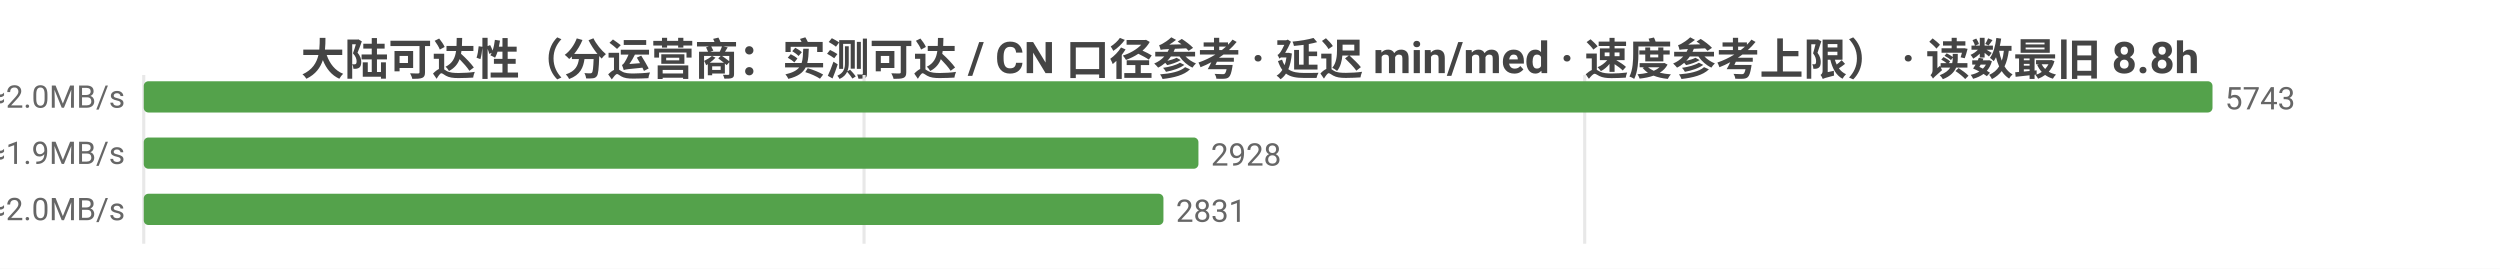
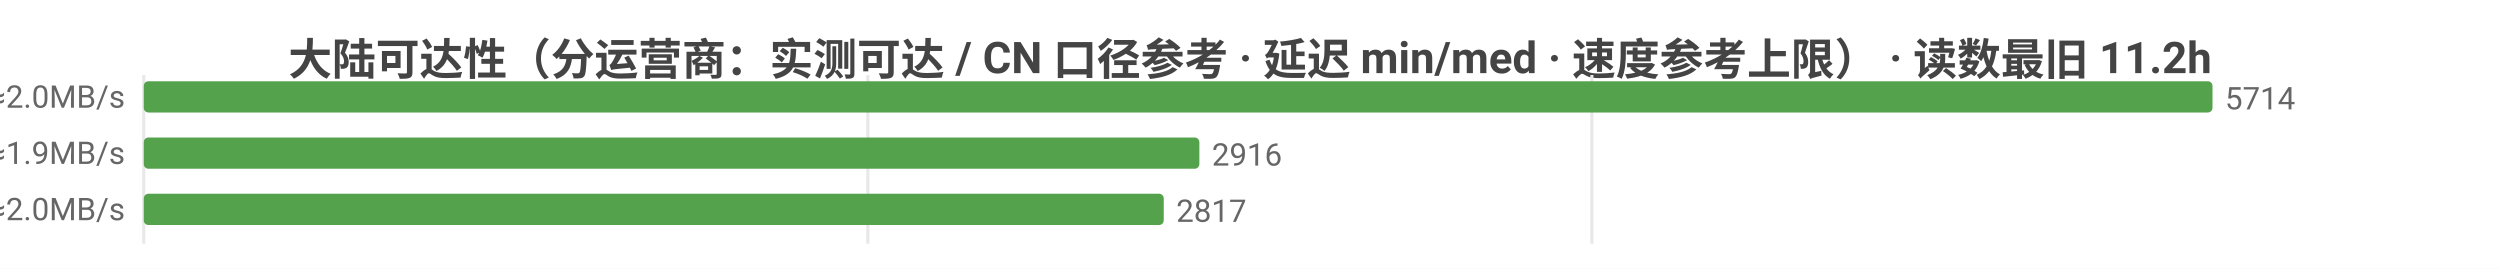
<svg xmlns="http://www.w3.org/2000/svg" width="800" height="86" viewBox="0 0 800 86">
  <rect width="800" height="86" fill="#ffffff" />
  <style>text{font-family:system-ui,-apple-system,'Segoe UI',Roboto,'PingFang SC','Microsoft YaHei','Noto Sans CJK SC',sans-serif}.g{stroke:#e8e8e8;stroke-width:1}.a{stroke:#999;stroke-width:1}.t{font-size:10px;fill:#666}.m{font-size:10px;text-anchor:middle;fill:#666}.e{font-size:10px;text-anchor:end;fill:#666}.l{font-size:11px;fill:#333}.tt{font-size:14px;font-weight:600;text-anchor:middle;fill:#444}.em{font-size:13px;text-anchor:middle;fill:#999}</style>
-   <text class="tt" x="400.0" y="24">大陆可达性（分运营商：实测可达 / CN 口径参考 · 延迟 min/med · 速度参考上限） · 读数最旧 8.8h</text>
+   <text class="tt" x="400.0" y="24">大陆可达性（分运营商：实测可达 / CN 口径参考 · 延迟 min/med · 速度参考上限） · 读数最旧 11.2h</text>
  <line class="g" x1="46" y1="24" x2="46" y2="78" />
-   <line class="g" x1="276.5" y1="24" x2="276.5" y2="78" />
-   <line class="g" x1="507.1" y1="24" x2="507.1" y2="78" />
-   <text class="e" x="40" y="35">中国电信  实测可达 5743/5743 · CN口径 14288  min26/med239ms  ≈2.0MB/s</text>
+   <line class="g" x1="277.7" y1="24" x2="277.7" y2="78" />
+   <line class="g" x1="509.4" y1="24" x2="509.4" y2="78" />
+   <text class="e" x="40" y="35">中国电信  实测可达 5714/5714 · CN口径 14210  min30/med239ms  ≈2.0MB/s</text>
  <rect x="46" y="26" width="662" height="10" fill="#54a24b" rx="1.5" />
-   <text class="t" x="712" y="35">5743</text>
-   <text class="e" x="40" y="53">中国联通  实测可达 2928/2928 · CN口径 14288  min18/med259ms  ≈1.9MB/s</text>
-   <rect x="46" y="44" width="337.5" height="10" fill="#54a24b" rx="1.5" />
-   <text class="t" x="387.5" y="53">2928</text>
-   <text class="e" x="40" y="71">中国移动  实测可达 2831/2831 · CN口径 14288  min31/med242ms  ≈2.0MB/s</text>
-   <rect x="46" y="62" width="326.3" height="10" fill="#54a24b" rx="1.5" />
-   <text class="t" x="376.3" y="71">2831</text>
+   <text class="t" x="712" y="35">5714</text>
+   <text class="e" x="40" y="53">中国联通  实测可达 2916/2916 · CN口径 14210  min18/med259ms  ≈1.9MB/s</text>
+   <rect x="46" y="44" width="337.8" height="10" fill="#54a24b" rx="1.5" />
+   <text class="t" x="387.8" y="53">2916</text>
+   <text class="e" x="40" y="71">中国移动  实测可达 2817/2817 · CN口径 14210  min31/med242ms  ≈2.0MB/s</text>
+   <rect x="46" y="62" width="326.4" height="10" fill="#54a24b" rx="1.5" />
+   <text class="t" x="376.4" y="71">2817</text>
</svg>
